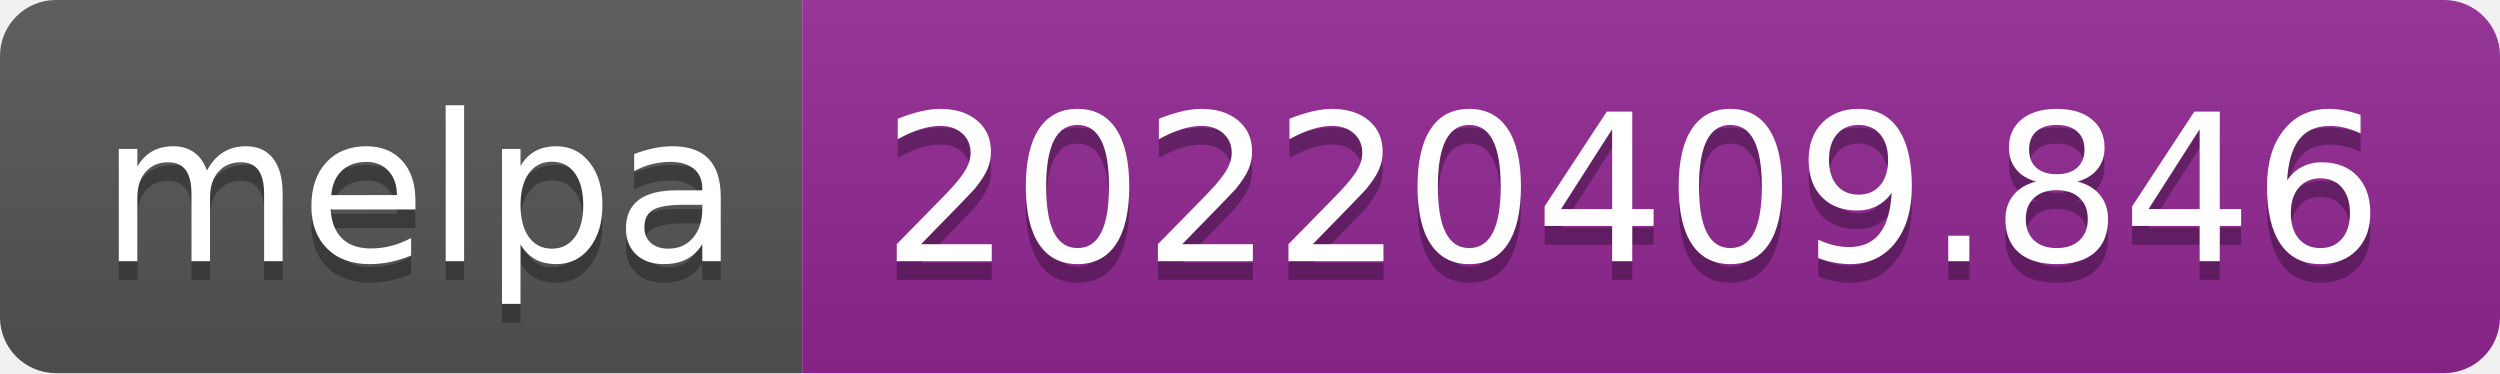
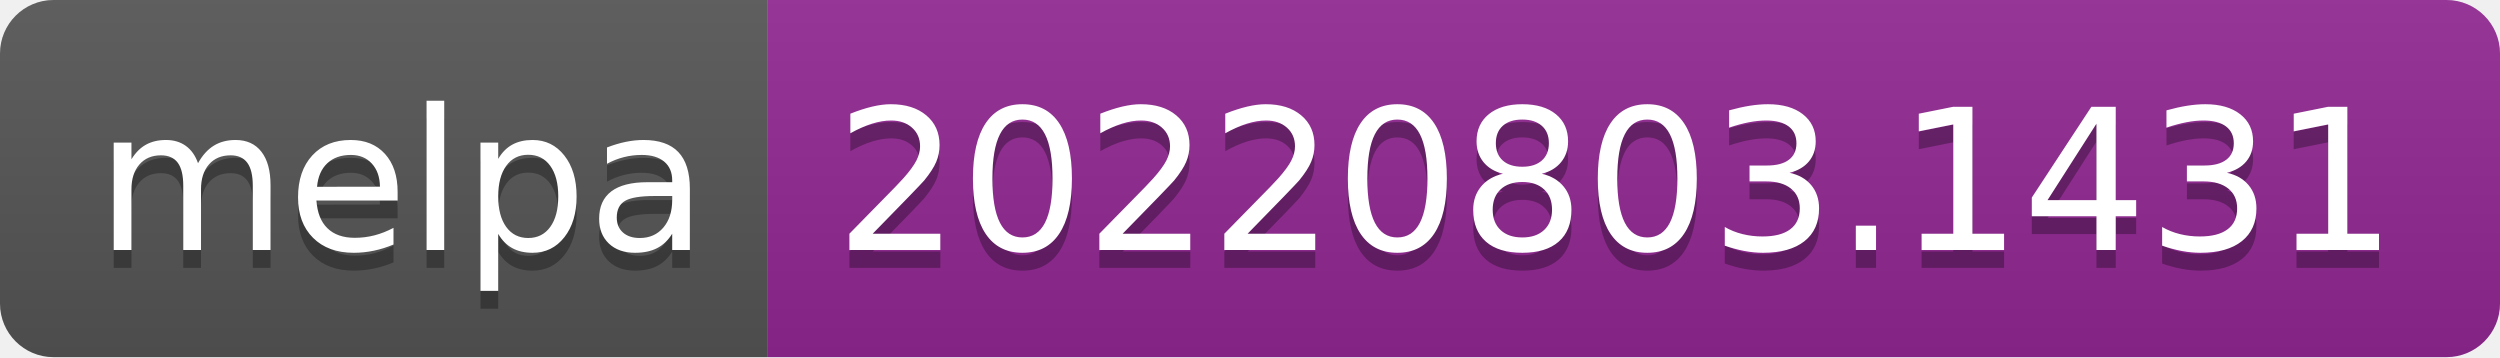
- <svg xmlns="http://www.w3.org/2000/svg" width="134" height="20" role="img" aria-label="melpa: 20220409.846">
+ <svg xmlns="http://www.w3.org/2000/svg" width="140" height="20" role="img" aria-label="melpa: 20220803.1431">
  <linearGradient id="s" x2="0" y2="100%">
    <stop offset="0" stop-color="#bbb" stop-opacity=".1" />
    <stop offset="1" stop-opacity=".1" />
  </linearGradient>
  <clipPath id="r">
-     <rect width="134" height="20" rx="3" fill="#fff" />
+     <rect width="140" height="20" rx="3" fill="#fff" />
  </clipPath>
  <g clip-path="url(#r)">
    <rect width="43" height="20" fill="#555" />
-     <rect x="43" width="91" height="20" fill="#922793" />
-     <rect width="134" height="20" fill="url(#s)" />
+     <rect x="43" width="97" height="20" fill="#922793" />
+     <rect width="140" height="20" fill="url(#s)" />
  </g>
  <g fill="#fff" text-anchor="middle" font-family="Verdana,Geneva,DejaVu Sans,sans-serif" text-rendering="geometricPrecision" font-size="110">
    <text aria-hidden="true" x="225" y="150" fill="#010101" fill-opacity=".3" transform="scale(.1)" textLength="330">melpa</text>
    <text x="225" y="140" transform="scale(.1)" fill="#fff" textLength="330">melpa</text>
-     <text aria-hidden="true" x="875" y="150" fill="#010101" fill-opacity=".3" transform="scale(.1)" textLength="810">20220409.846</text>
-     <text x="875" y="140" transform="scale(.1)" fill="#fff" textLength="810">20220409.846</text>
+     <text aria-hidden="true" x="905" y="150" fill="#010101" fill-opacity=".3" transform="scale(.1)" textLength="870">20220803.1431</text>
+     <text x="905" y="140" transform="scale(.1)" fill="#fff" textLength="870">20220803.1431</text>
  </g>
</svg>
